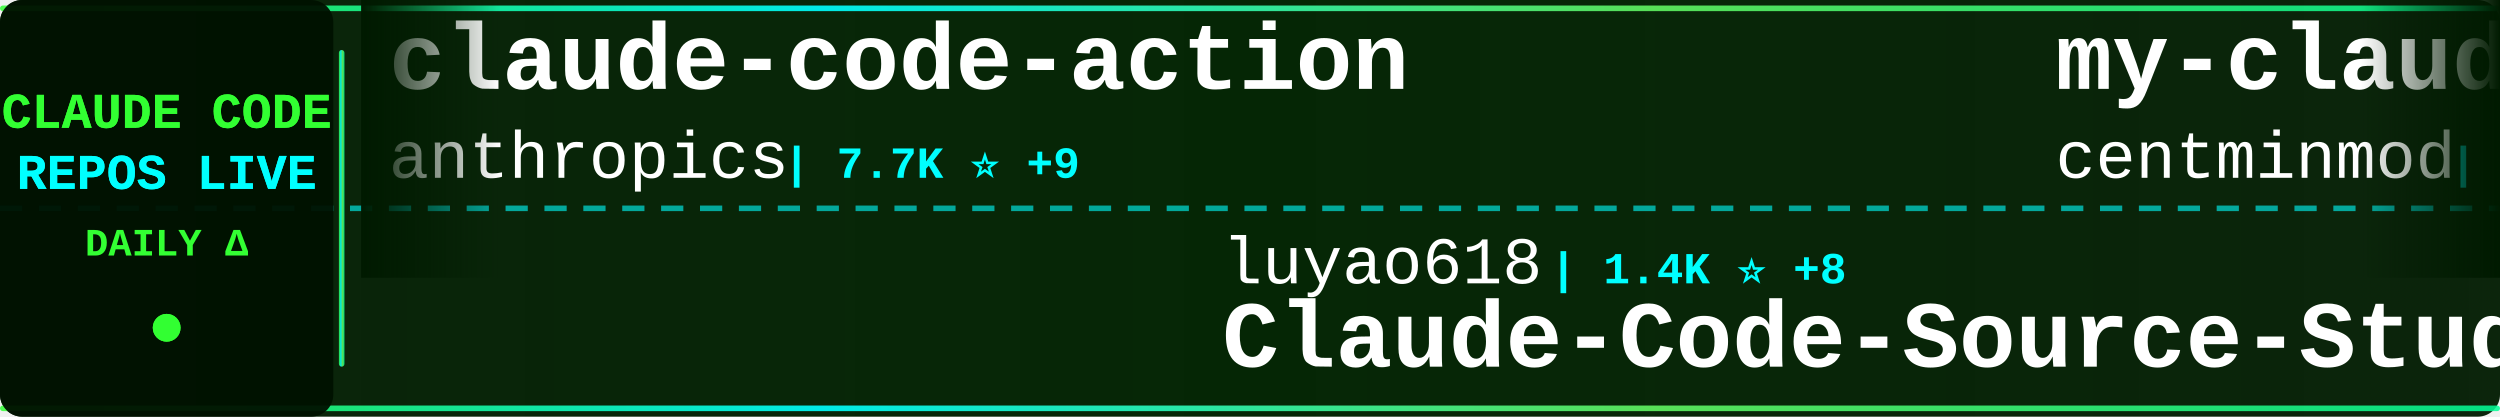
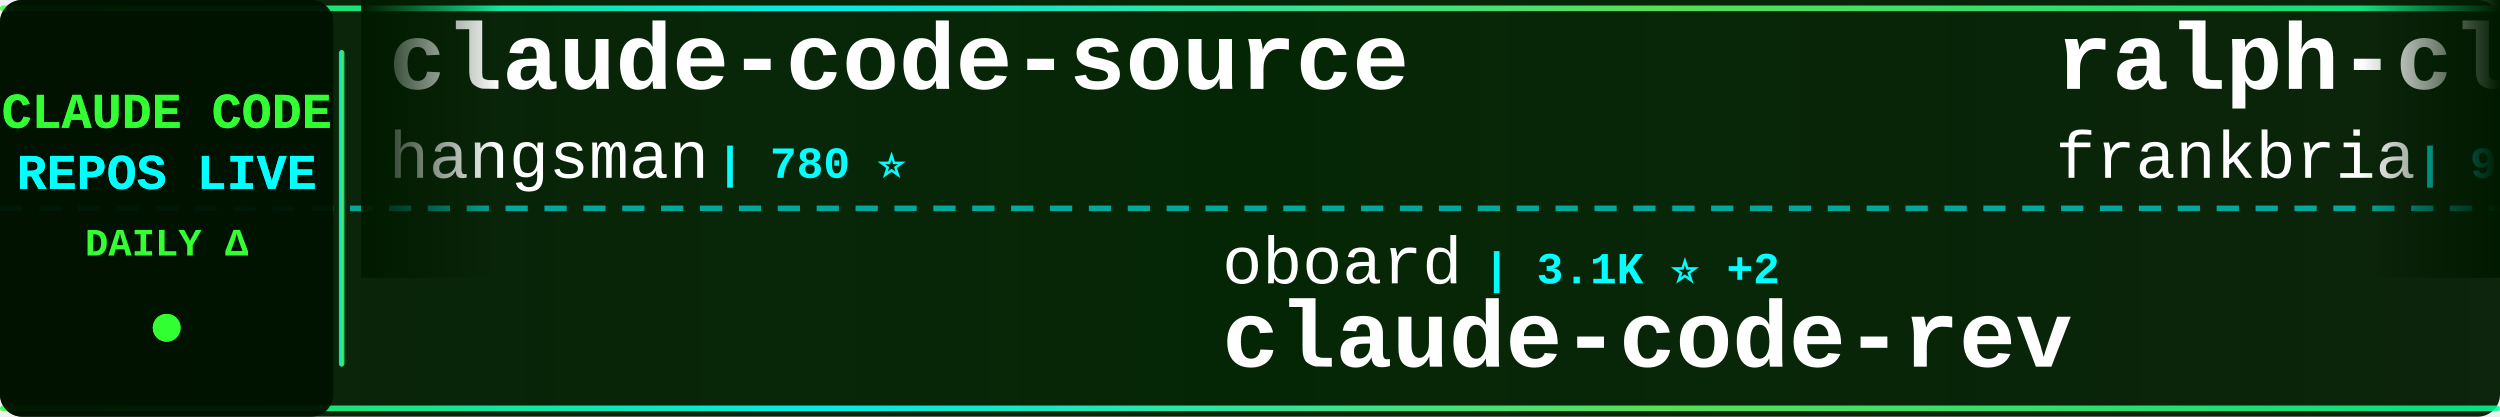
<svg xmlns="http://www.w3.org/2000/svg" width="900" height="150">
  <defs>
    <linearGradient id="tickerBg" x1="0%" y1="0%" x2="100%" y2="0%">
      <stop offset="0%" style="stop-color:#001a00;stop-opacity:0.95" />
      <stop offset="50%" style="stop-color:#002200;stop-opacity:0.98" />
      <stop offset="100%" style="stop-color:#001a00;stop-opacity:0.95" />
    </linearGradient>
    <linearGradient id="borderGrad" x1="0%" y1="0%" x2="100%" y2="0%">
      <stop offset="0%" style="stop-color:#33ff33;stop-opacity:0.85">
        <animate attributeName="stop-opacity" values="0.85;1;0.85" dur="2s" repeatCount="indefinite" />
      </stop>
      <stop offset="33%" style="stop-color:#00ffff;stop-opacity:0.9">
        <animate attributeName="stop-opacity" values="0.9;1;0.9" dur="2.2s" repeatCount="indefinite" />
      </stop>
      <stop offset="66%" style="stop-color:#66ff66;stop-opacity:0.85">
        <animate attributeName="stop-opacity" values="0.85;1;0.85" dur="1.8s" repeatCount="indefinite" />
      </stop>
      <stop offset="100%" style="stop-color:#00ff99;stop-opacity:0.85">
        <animate attributeName="stop-opacity" values="0.85;1;0.85" dur="2s" repeatCount="indefinite" />
      </stop>
    </linearGradient>
    <filter id="textGlow">
      <feGaussianBlur stdDeviation="0.1" result="coloredBlur" />
      <feMerge>
        <feMergeNode in="coloredBlur" />
        <feMergeNode in="SourceGraphic" />
      </feMerge>
    </filter>
    <filter id="metricGlow">
      <feGaussianBlur stdDeviation="0.2" result="coloredBlur" />
      <feMerge>
        <feMergeNode in="coloredBlur" />
        <feMergeNode in="SourceGraphic" />
      </feMerge>
    </filter>
    <linearGradient id="leftFade" x1="0%" y1="0%" x2="100%" y2="0%">
      <stop offset="0%" style="stop-color:#001a00;stop-opacity:1" />
      <stop offset="100%" style="stop-color:#001a00;stop-opacity:0" />
    </linearGradient>
    <linearGradient id="rightFade" x1="0%" y1="0%" x2="100%" y2="0%">
      <stop offset="0%" style="stop-color:#001a00;stop-opacity:0" />
      <stop offset="100%" style="stop-color:#001a00;stop-opacity:1" />
    </linearGradient>
  </defs>
  <rect width="900" height="150" fill="url(#tickerBg)" rx="8" />
  <rect x="0" y="2" width="900" height="2" fill="url(#borderGrad)" rx="1" />
  <rect x="0" y="146" width="900" height="2" fill="url(#borderGrad)" rx="1" />
  <line x1="0" y1="75" x2="900" y2="75" stroke="#00ffff" stroke-width="2" stroke-dasharray="8 6" opacity="0.6" />
  <rect x="0" y="0" width="120" height="150" fill="#001100" opacity="0.95" rx="8" />
  <text x="60" y="46" font-family="'Courier New', monospace" font-size="18" font-weight="bold" fill="#33ff33" text-anchor="middle" filter="url(#textGlow)">
    CLAUDE CODE
  </text>
  <text x="60" y="68" font-family="'Courier New', monospace" font-size="18" font-weight="bold" fill="#00ffff" text-anchor="middle" filter="url(#textGlow)">
    REPOS LIVE
  </text>
  <text x="60" y="92" font-family="'Courier New', monospace" font-size="14" font-weight="bold" fill="#33ff33" text-anchor="middle">
    DAILY Δ
  </text>
  <circle cx="60" cy="118" r="5" fill="#33ff33" filter="url(#metricGlow)">
    <animate attributeName="r" values="4;6;4" dur="1.5s" repeatCount="indefinite" />
    <animate attributeName="opacity" values="0.6;1;0.6" dur="1.5s" repeatCount="indefinite" />
  </circle>
  <rect x="122" y="18" width="2" height="114" fill="url(#borderGrad)" rx="1" />
  <clipPath id="tickerClip">
    <rect x="130" y="0" width="770" height="150" />
  </clipPath>
  <g clip-path="url(#tickerClip)">
    <g id="tickerItems">
      <animateTransform attributeName="transform" attributeType="XML" type="translate" from="0 0" to="-3000 0" dur="54s" repeatCount="indefinite" />
      <g transform="translate(0, 0)">
-         <text x="140" y="32" font-family="'Courier New', monospace" font-size="34" font-weight="bold" fill="#ffffff">claude-code-action</text>
-         <text x="140" y="64" font-family="'Courier New', monospace" font-size="24" font-weight="normal" fill="#ffffff" opacity="1.0">anthropics</text>
-         <text x="282" y="64" font-family="'Courier New', monospace" font-size="16" font-weight="bold" fill="#00ffff"> | 7.7K ⭐ +9</text>
-       </g>
-       <g transform="translate(300, 0)">
-         <text x="140" y="102" font-family="'Courier New', monospace" font-size="24" font-weight="normal" fill="#ffffff" opacity="1.0">luyao618</text>
-         <text x="258" y="102" font-family="'Courier New', monospace" font-size="16" font-weight="bold" fill="#00ffff"> | 1.4K ⭐ +8</text>
-         <text x="140" y="132" font-family="'Courier New', monospace" font-size="34" font-weight="bold" fill="#ffffff">Claude-Code-Source-Study</text>
-       </g>
-       <g transform="translate(600, 0)">
-         <text x="140" y="32" font-family="'Courier New', monospace" font-size="34" font-weight="bold" fill="#ffffff">my-claude-code-setup</text>
-         <text x="140" y="64" font-family="'Courier New', monospace" font-size="24" font-weight="normal" fill="#ffffff" opacity="1.0">centminmod</text>
-         <text x="282" y="64" font-family="'Courier New', monospace" font-size="16" font-weight="bold" fill="#00ffff"> | 2.3K ⭐ +6</text>
-       </g>
-       <g transform="translate(900, 0)">
-         <text x="140" y="102" font-family="'Courier New', monospace" font-size="24" font-weight="normal" fill="#ffffff" opacity="1.0">ding113</text>
-         <text x="246" y="102" font-family="'Courier New', monospace" font-size="16" font-weight="bold" fill="#00ffff"> | 2.9K ⭐ +9</text>
-         <text x="140" y="132" font-family="'Courier New', monospace" font-size="34" font-weight="bold" fill="#ffffff">claude-code-hub</text>
-       </g>
-       <g transform="translate(1200, 0)">
-         <text x="140" y="32" font-family="'Courier New', monospace" font-size="34" font-weight="bold" fill="#ffffff">claude-code-reverse</text>
-         <text x="140" y="64" font-family="'Courier New', monospace" font-size="24" font-weight="normal" fill="#ffffff" opacity="1.0">Yuyz0112</text>
-         <text x="258" y="64" font-family="'Courier New', monospace" font-size="16" font-weight="bold" fill="#00ffff"> | 2.4K ⭐ +1</text>
-       </g>
-       <g transform="translate(1500, 0)">
-         <text x="140" y="102" font-family="'Courier New', monospace" font-size="24" font-weight="normal" fill="#ffffff" opacity="1.0">Yeachan-Heo</text>
-         <text x="294" y="102" font-family="'Courier New', monospace" font-size="16" font-weight="bold" fill="#00ffff"> | 34.6K ⭐ +88</text>
-         <text x="140" y="132" font-family="'Courier New', monospace" font-size="34" font-weight="bold" fill="#ffffff">oh-my-claudecode</text>
-       </g>
-       <g transform="translate(1800, 0)">
-         <text x="140" y="32" font-family="'Courier New', monospace" font-size="34" font-weight="bold" fill="#ffffff">claude-code-from-scratch</text>
-         <text x="140" y="64" font-family="'Courier New', monospace" font-size="24" font-weight="normal" fill="#ffffff" opacity="1.0">Windy3f3f3f3f</text>
-         <text x="318" y="64" font-family="'Courier New', monospace" font-size="16" font-weight="bold" fill="#00ffff"> | 1.3K ⭐ +2</text>
-       </g>
-       <g transform="translate(2100, 0)">
-         <text x="140" y="102" font-family="'Courier New', monospace" font-size="24" font-weight="normal" fill="#ffffff" opacity="1.0">darcyegb</text>
-         <text x="258" y="102" font-family="'Courier New', monospace" font-size="16" font-weight="bold" fill="#00ffff"> | 701 ⭐</text>
-         <text x="140" y="132" font-family="'Courier New', monospace" font-size="34" font-weight="bold" fill="#ffffff">ClaudeCodeAgents</text>
-       </g>
-       <g transform="translate(2400, 0)">
        <text x="140" y="32" font-family="'Courier New', monospace" font-size="34" font-weight="bold" fill="#ffffff">claude-code-source</text>
        <text x="140" y="64" font-family="'Courier New', monospace" font-size="24" font-weight="normal" fill="#ffffff" opacity="1.0">hangsman</text>
        <text x="258" y="64" font-family="'Courier New', monospace" font-size="16" font-weight="bold" fill="#00ffff"> | 780 ⭐</text>
      </g>
+       <g transform="translate(300, 0)">
+         <text x="140" y="102" font-family="'Courier New', monospace" font-size="24" font-weight="normal" fill="#ffffff" opacity="1.0">oboard</text>
+         <text x="234" y="102" font-family="'Courier New', monospace" font-size="16" font-weight="bold" fill="#00ffff"> | 3.1K ⭐ +2</text>
+         <text x="140" y="132" font-family="'Courier New', monospace" font-size="34" font-weight="bold" fill="#ffffff">claude-code-rev</text>
+       </g>
+       <g transform="translate(600, 0)">
+         <text x="140" y="32" font-family="'Courier New', monospace" font-size="34" font-weight="bold" fill="#ffffff">ralph-claude-code</text>
+         <text x="140" y="64" font-family="'Courier New', monospace" font-size="24" font-weight="normal" fill="#ffffff" opacity="1.0">frankbria</text>
+         <text x="270" y="64" font-family="'Courier New', monospace" font-size="16" font-weight="bold" fill="#00ffff"> | 9.2K ⭐ +3</text>
+       </g>
+       <g transform="translate(900, 0)">
+         <text x="140" y="102" font-family="'Courier New', monospace" font-size="24" font-weight="normal" fill="#ffffff" opacity="1.0">farion1231</text>
+         <text x="282" y="102" font-family="'Courier New', monospace" font-size="16" font-weight="bold" fill="#00ffff"> | 79.0K ⭐ +772</text>
+         <text x="140" y="132" font-family="'Courier New', monospace" font-size="34" font-weight="bold" fill="#ffffff">cc-switch</text>
+       </g>
+       <g transform="translate(1200, 0)">
+         <text x="140" y="32" font-family="'Courier New', monospace" font-size="34" font-weight="bold" fill="#ffffff">claude-code-security-rev...</text>
+         <text x="140" y="64" font-family="'Courier New', monospace" font-size="24" font-weight="normal" fill="#ffffff" opacity="1.0">anthropics</text>
+         <text x="282" y="64" font-family="'Courier New', monospace" font-size="16" font-weight="bold" fill="#00ffff"> | 4.7K ⭐ +6</text>
+       </g>
+       <g transform="translate(1500, 0)">
+         <text x="140" y="102" font-family="'Courier New', monospace" font-size="24" font-weight="normal" fill="#ffffff" opacity="1.0">KPR111</text>
+         <text x="234" y="102" font-family="'Courier New', monospace" font-size="16" font-weight="bold" fill="#00ffff"> | 17 ⭐</text>
+         <text x="140" y="132" font-family="'Courier New', monospace" font-size="34" font-weight="bold" fill="#ffffff">Claude-Code</text>
+       </g>
+       <g transform="translate(1800, 0)">
+         <text x="140" y="32" font-family="'Courier New', monospace" font-size="34" font-weight="bold" fill="#ffffff">claude-code</text>
+         <text x="140" y="64" font-family="'Courier New', monospace" font-size="24" font-weight="normal" fill="#ffffff" opacity="1.0">jarmuine</text>
+         <text x="258" y="64" font-family="'Courier New', monospace" font-size="16" font-weight="bold" fill="#00ffff"> | 2.2K ⭐ +1</text>
+       </g>
+       <g transform="translate(2100, 0)">
+         <text x="140" y="102" font-family="'Courier New', monospace" font-size="24" font-weight="normal" fill="#ffffff" opacity="1.0">ding113</text>
+         <text x="246" y="102" font-family="'Courier New', monospace" font-size="16" font-weight="bold" fill="#00ffff"> | 2.9K ⭐ +8</text>
+         <text x="140" y="132" font-family="'Courier New', monospace" font-size="34" font-weight="bold" fill="#ffffff">claude-code-hub</text>
+       </g>
+       <g transform="translate(2400, 0)">
+         <text x="140" y="32" font-family="'Courier New', monospace" font-size="34" font-weight="bold" fill="#ffffff">claude-code-sourcemap</text>
+         <text x="140" y="64" font-family="'Courier New', monospace" font-size="24" font-weight="normal" fill="#ffffff" opacity="1.0">Hyper66666</text>
+         <text x="282" y="64" font-family="'Courier New', monospace" font-size="16" font-weight="bold" fill="#00ffff"> | 214 ⭐</text>
+       </g>
      <g transform="translate(2700, 0)">
-         <text x="140" y="102" font-family="'Courier New', monospace" font-size="24" font-weight="normal" fill="#ffffff" opacity="1.0">ChinaSiro</text>
-         <text x="270" y="102" font-family="'Courier New', monospace" font-size="16" font-weight="bold" fill="#00ffff"> | 9.2K ⭐ +3</text>
-         <text x="140" y="132" font-family="'Courier New', monospace" font-size="34" font-weight="bold" fill="#ffffff">claude-code-sourcemap</text>
+         <text x="140" y="102" font-family="'Courier New', monospace" font-size="24" font-weight="normal" fill="#ffffff" opacity="1.0">disler</text>
+         <text x="234" y="102" font-family="'Courier New', monospace" font-size="16" font-weight="bold" fill="#00ffff"> | 3.7K ⭐ +3</text>
+         <text x="140" y="132" font-family="'Courier New', monospace" font-size="34" font-weight="bold" fill="#ffffff">claude-code-hooks-master...</text>
      </g>
      <g transform="translate(3000, 0)">
-         <text x="140" y="32" font-family="'Courier New', monospace" font-size="34" font-weight="bold" fill="#ffffff">claude-code-action</text>
-         <text x="140" y="64" font-family="'Courier New', monospace" font-size="24" font-weight="normal" fill="#ffffff" opacity="1.0">anthropics</text>
-         <text x="282" y="64" font-family="'Courier New', monospace" font-size="16" font-weight="bold" fill="#00ffff"> | 7.7K ⭐ +9</text>
+         <text x="140" y="32" font-family="'Courier New', monospace" font-size="34" font-weight="bold" fill="#ffffff">claude-code-source</text>
+         <text x="140" y="64" font-family="'Courier New', monospace" font-size="24" font-weight="normal" fill="#ffffff" opacity="1.0">hangsman</text>
+         <text x="258" y="64" font-family="'Courier New', monospace" font-size="16" font-weight="bold" fill="#00ffff"> | 780 ⭐</text>
      </g>
      <g transform="translate(3300, 0)">
-         <text x="140" y="102" font-family="'Courier New', monospace" font-size="24" font-weight="normal" fill="#ffffff" opacity="1.0">luyao618</text>
-         <text x="258" y="102" font-family="'Courier New', monospace" font-size="16" font-weight="bold" fill="#00ffff"> | 1.4K ⭐ +8</text>
-         <text x="140" y="132" font-family="'Courier New', monospace" font-size="34" font-weight="bold" fill="#ffffff">Claude-Code-Source-Study</text>
+         <text x="140" y="102" font-family="'Courier New', monospace" font-size="24" font-weight="normal" fill="#ffffff" opacity="1.0">oboard</text>
+         <text x="234" y="102" font-family="'Courier New', monospace" font-size="16" font-weight="bold" fill="#00ffff"> | 3.1K ⭐ +2</text>
+         <text x="140" y="132" font-family="'Courier New', monospace" font-size="34" font-weight="bold" fill="#ffffff">claude-code-rev</text>
      </g>
      <g transform="translate(3600, 0)">
-         <text x="140" y="32" font-family="'Courier New', monospace" font-size="34" font-weight="bold" fill="#ffffff">my-claude-code-setup</text>
-         <text x="140" y="64" font-family="'Courier New', monospace" font-size="24" font-weight="normal" fill="#ffffff" opacity="1.0">centminmod</text>
-         <text x="282" y="64" font-family="'Courier New', monospace" font-size="16" font-weight="bold" fill="#00ffff"> | 2.3K ⭐ +6</text>
+         <text x="140" y="32" font-family="'Courier New', monospace" font-size="34" font-weight="bold" fill="#ffffff">ralph-claude-code</text>
+         <text x="140" y="64" font-family="'Courier New', monospace" font-size="24" font-weight="normal" fill="#ffffff" opacity="1.0">frankbria</text>
+         <text x="270" y="64" font-family="'Courier New', monospace" font-size="16" font-weight="bold" fill="#00ffff"> | 9.2K ⭐ +3</text>
      </g>
      <g transform="translate(3900, 0)">
-         <text x="140" y="102" font-family="'Courier New', monospace" font-size="24" font-weight="normal" fill="#ffffff" opacity="1.0">ding113</text>
-         <text x="246" y="102" font-family="'Courier New', monospace" font-size="16" font-weight="bold" fill="#00ffff"> | 2.9K ⭐ +9</text>
-         <text x="140" y="132" font-family="'Courier New', monospace" font-size="34" font-weight="bold" fill="#ffffff">claude-code-hub</text>
+         <text x="140" y="102" font-family="'Courier New', monospace" font-size="24" font-weight="normal" fill="#ffffff" opacity="1.0">farion1231</text>
+         <text x="282" y="102" font-family="'Courier New', monospace" font-size="16" font-weight="bold" fill="#00ffff"> | 79.0K ⭐ +772</text>
+         <text x="140" y="132" font-family="'Courier New', monospace" font-size="34" font-weight="bold" fill="#ffffff">cc-switch</text>
      </g>
    </g>
  </g>
  <rect x="130" y="0" width="50" height="100" fill="url(#leftFade)" />
  <rect x="850" y="0" width="50" height="100" fill="url(#rightFade)" />
</svg>
